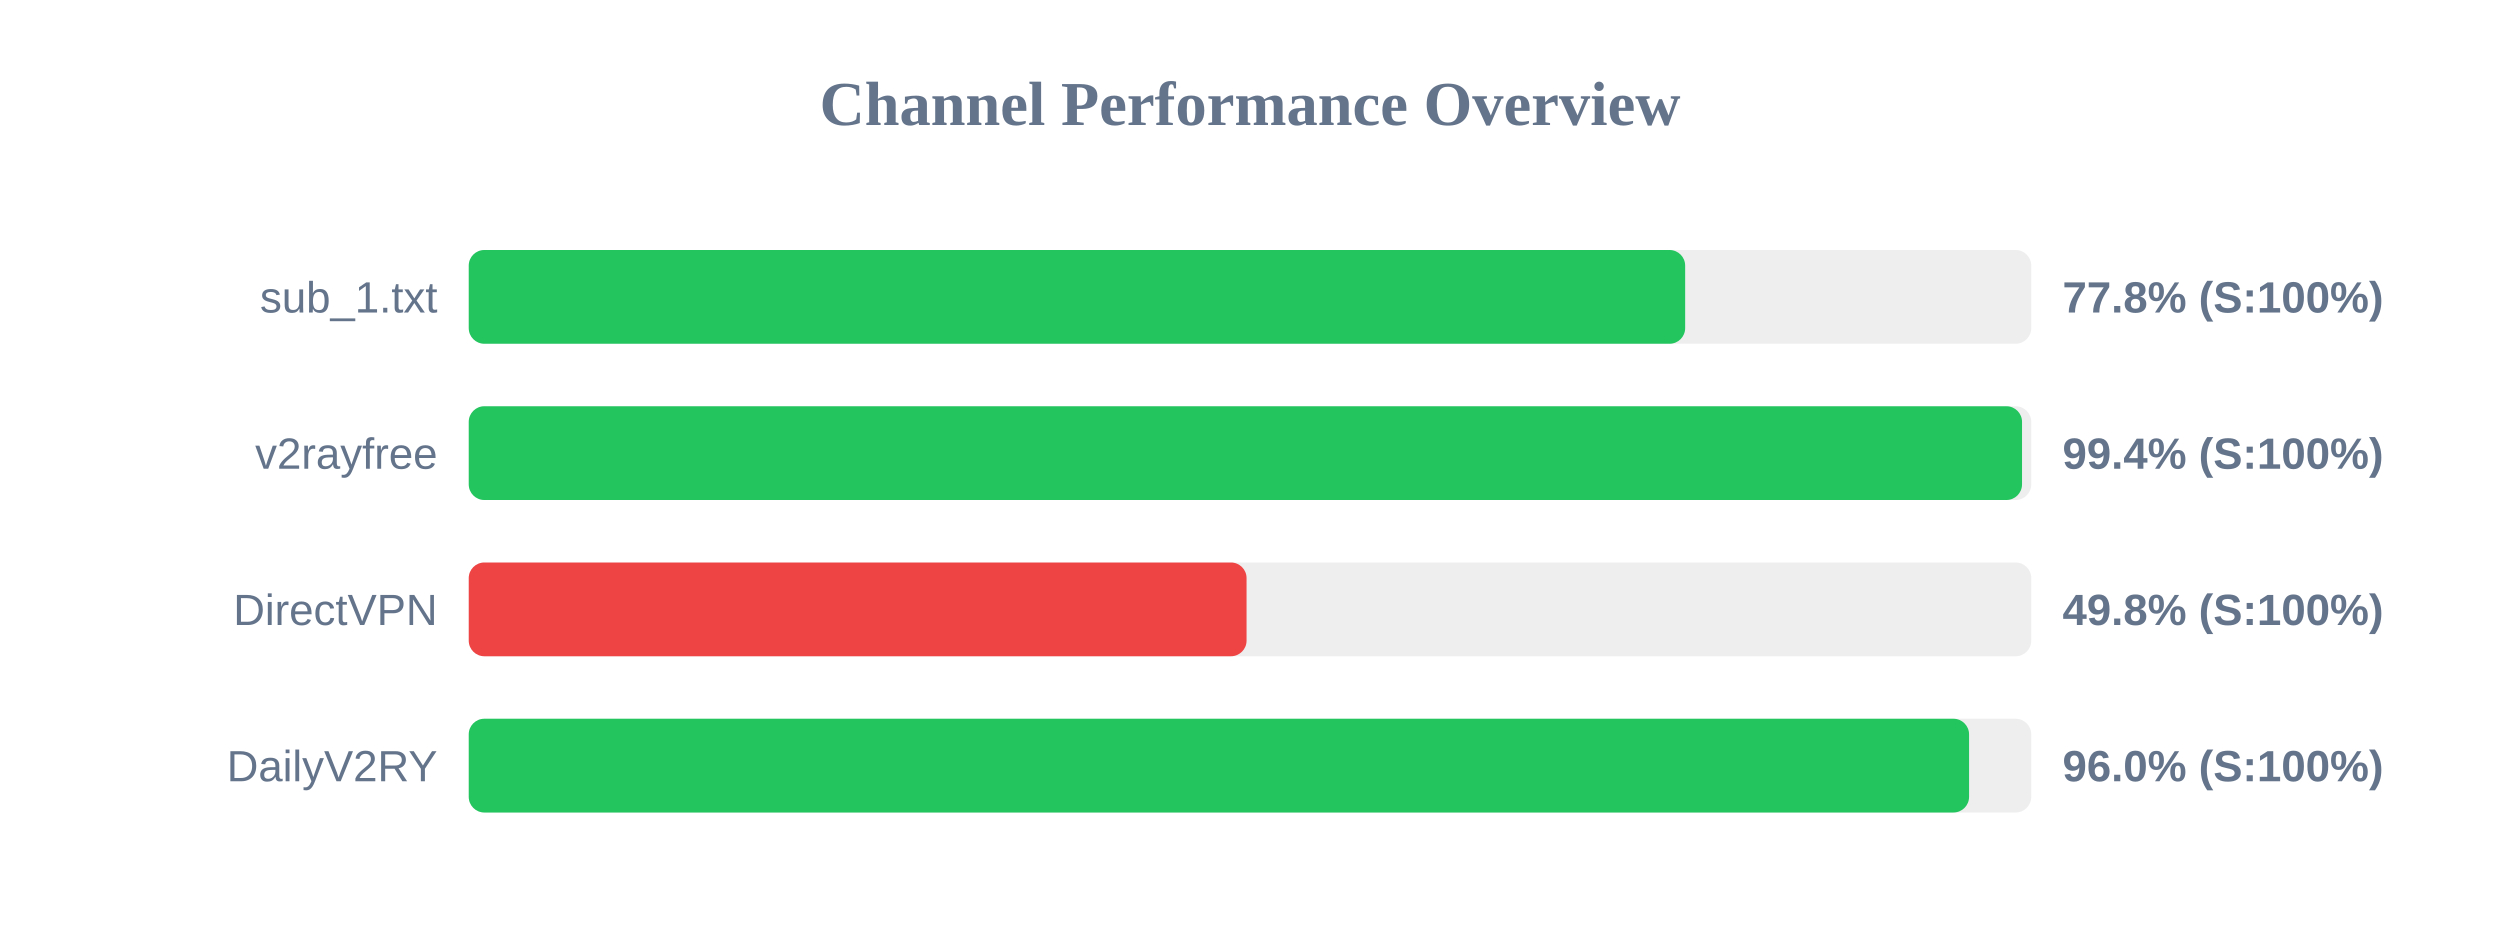
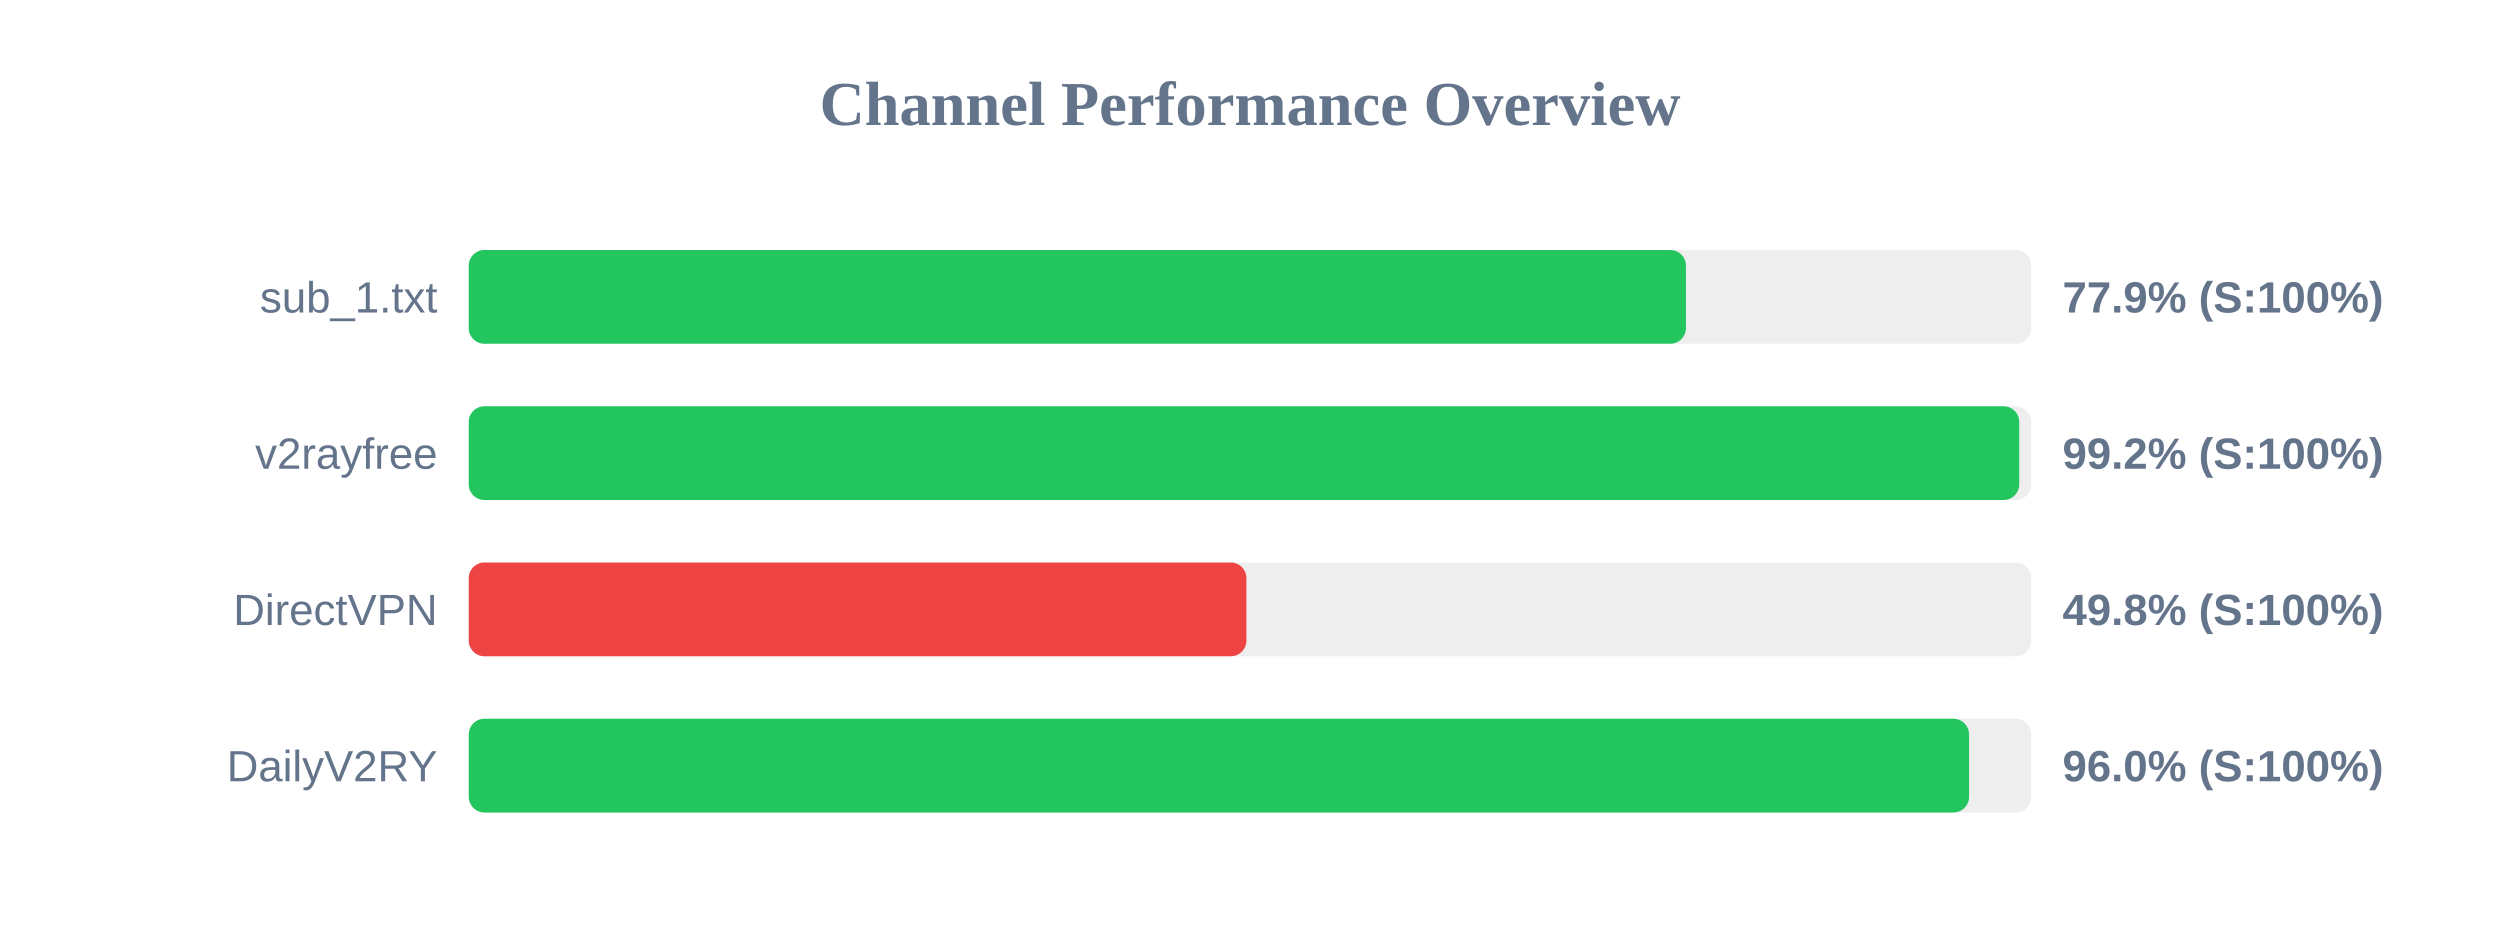
<svg xmlns="http://www.w3.org/2000/svg" width="800" height="300" version="1.1">
  <style>
        .row { font: 14px Arial; fill: #64748b; }
        .score { font: bold 14px Arial; fill: #64748b; }
    </style>
  <text x="400" y="40" text-anchor="middle" font-size="20px" font-weight="bold" fill="#64748b">Channel Performance Overview</text>
  <rect x="150" y="80" width="500" height="30" fill="#eee" rx="5" />
-   <rect x="150" y="80" width="389.25" height="30" fill="#22c55e" rx="5" />
+   <rect x="150" y="80" width="389.5" height="30" fill="#22c55e" rx="5" />
  <text x="140" y="100" text-anchor="end" class="row">sub_1.txt</text>
-   <text x="660" y="100" text-anchor="start" class="score">77.8% (S:100%)</text>
+   <text x="660" y="100" text-anchor="start" class="score">77.9% (S:100%)</text>
  <rect x="150" y="130" width="500" height="30" fill="#eee" rx="5" />
-   <rect x="150" y="130" width="497.05" height="30" fill="#22c55e" rx="5" />
+   <rect x="150" y="130" width="496.15" height="30" fill="#22c55e" rx="5" />
  <text x="140" y="150" text-anchor="end" class="row">v2rayfree</text>
-   <text x="660" y="150" text-anchor="start" class="score">99.4% (S:100%)</text>
+   <text x="660" y="150" text-anchor="start" class="score">99.2% (S:100%)</text>
  <rect x="150" y="180" width="500" height="30" fill="#eee" rx="5" />
-   <rect x="150" y="180" width="248.9" height="30" fill="#ef4444" rx="5" />
+   <rect x="150" y="180" width="248.85" height="30" fill="#ef4444" rx="5" />
  <text x="140" y="200" text-anchor="end" class="row">DirectVPN</text>
  <text x="660" y="200" text-anchor="start" class="score">49.8% (S:100%)</text>
  <rect x="150" y="230" width="500" height="30" fill="#eee" rx="5" />
  <rect x="150" y="230" width="480.1" height="30" fill="#22c55e" rx="5" />
  <text x="140" y="250" text-anchor="end" class="row">DailyV2RY</text>
  <text x="660" y="250" text-anchor="start" class="score">96.0% (S:100%)</text>
</svg>
